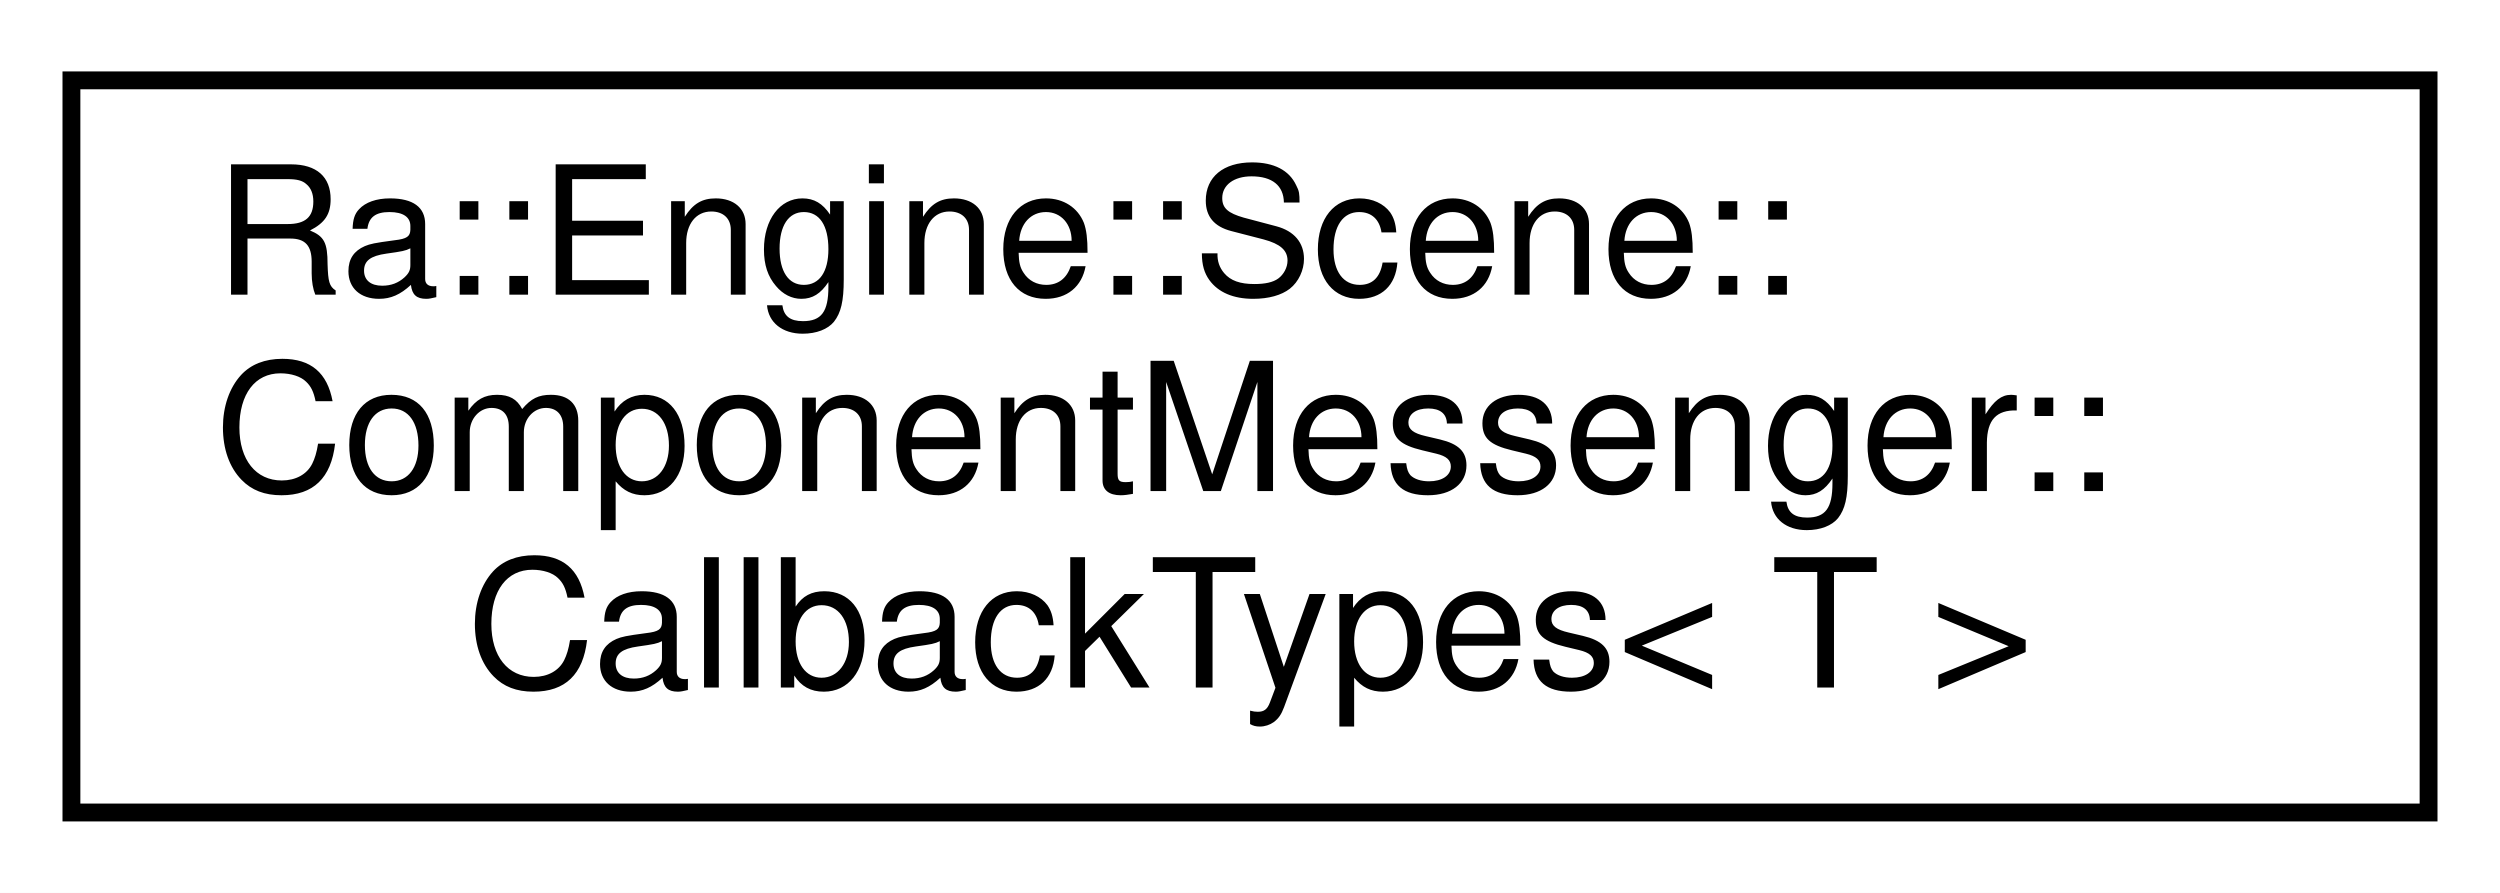
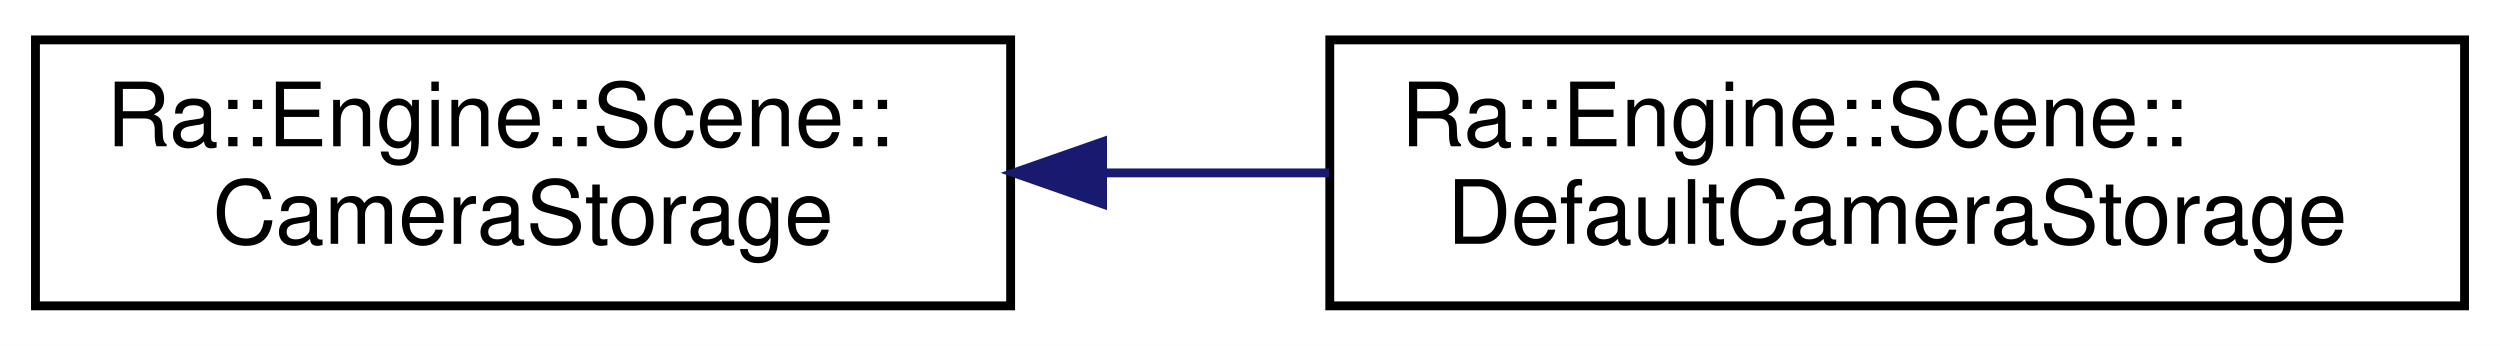
- <svg xmlns="http://www.w3.org/2000/svg" xmlns:xlink="http://www.w3.org/1999/xlink" width="140pt" height="50pt" viewBox="0.00 0.00 140.00 50.00">
-   <g id="graph0" class="graph" transform="scale(1 1) rotate(0) translate(4 46)">
-     <polygon fill="white" stroke="transparent" points="-4,4 -4,-46 136,-46 136,4 -4,4" />
+ <svg xmlns="http://www.w3.org/2000/svg" xmlns:xlink="http://www.w3.org/1999/xlink" width="282pt" height="39pt" viewBox="0.00 0.00 282.00 39.00">
+   <g id="graph0" class="graph" transform="scale(1 1) rotate(0) translate(4 35)">
+     <polygon fill="white" stroke="transparent" points="-4,4 -4,-35 278,-35 278,4 -4,4" />
    <g id="node1" class="node">
      <g id="a_node1">
-         <a xlink:href="structRa_1_1Engine_1_1Scene_1_1ComponentMessenger_1_1CallbackTypes.html" target="_top" xlink:title="This describes the function pointers accepted for each type.">
-           <polygon fill="white" stroke="black" points="0,-0.5 0,-41.5 132,-41.5 132,-0.5 0,-0.5" />
-           <text text-anchor="start" x="8" y="-29.5" font-family="Helvetica,sans-Serif" font-size="10.00">Ra::Engine::Scene::</text>
-           <text text-anchor="start" x="8" y="-18.5" font-family="Helvetica,sans-Serif" font-size="10.00">ComponentMessenger::</text>
-           <text text-anchor="middle" x="66" y="-7.5" font-family="Helvetica,sans-Serif" font-size="10.00">CallbackTypes&lt; T &gt;</text>
+         <a xlink:href="classRa_1_1Engine_1_1Scene_1_1CameraStorage.html" target="_top" xlink:title=" ">
+           <polygon fill="white" stroke="black" points="0,-0.5 0,-30.5 110,-30.5 110,-0.5 0,-0.5" />
+           <text text-anchor="start" x="8" y="-18.5" font-family="Helvetica,sans-Serif" font-size="10.00">Ra::Engine::Scene::</text>
+           <text text-anchor="middle" x="55" y="-7.5" font-family="Helvetica,sans-Serif" font-size="10.00">CameraStorage</text>
        </a>
      </g>
    </g>
+     <g id="node2" class="node">
+       <g id="a_node2">
+         <a xlink:href="classRa_1_1Engine_1_1Scene_1_1DefaultCameraStorage.html" target="_top" xlink:title=" ">
+           <polygon fill="white" stroke="black" points="146,-0.5 146,-30.5 274,-30.5 274,-0.5 146,-0.5" />
+           <text text-anchor="start" x="154" y="-18.5" font-family="Helvetica,sans-Serif" font-size="10.00">Ra::Engine::Scene::</text>
+           <text text-anchor="middle" x="210" y="-7.5" font-family="Helvetica,sans-Serif" font-size="10.00">DefaultCameraStorage</text>
+         </a>
+       </g>
+     </g>
+     <g id="edge1" class="edge">
+       <path fill="none" stroke="midnightblue" d="M120.51,-15.5C128.92,-15.5 137.53,-15.5 145.92,-15.5" />
+       <polygon fill="midnightblue" stroke="midnightblue" points="120.37,-12 110.37,-15.5 120.37,-19 120.37,-12" />
+     </g>
  </g>
</svg>
